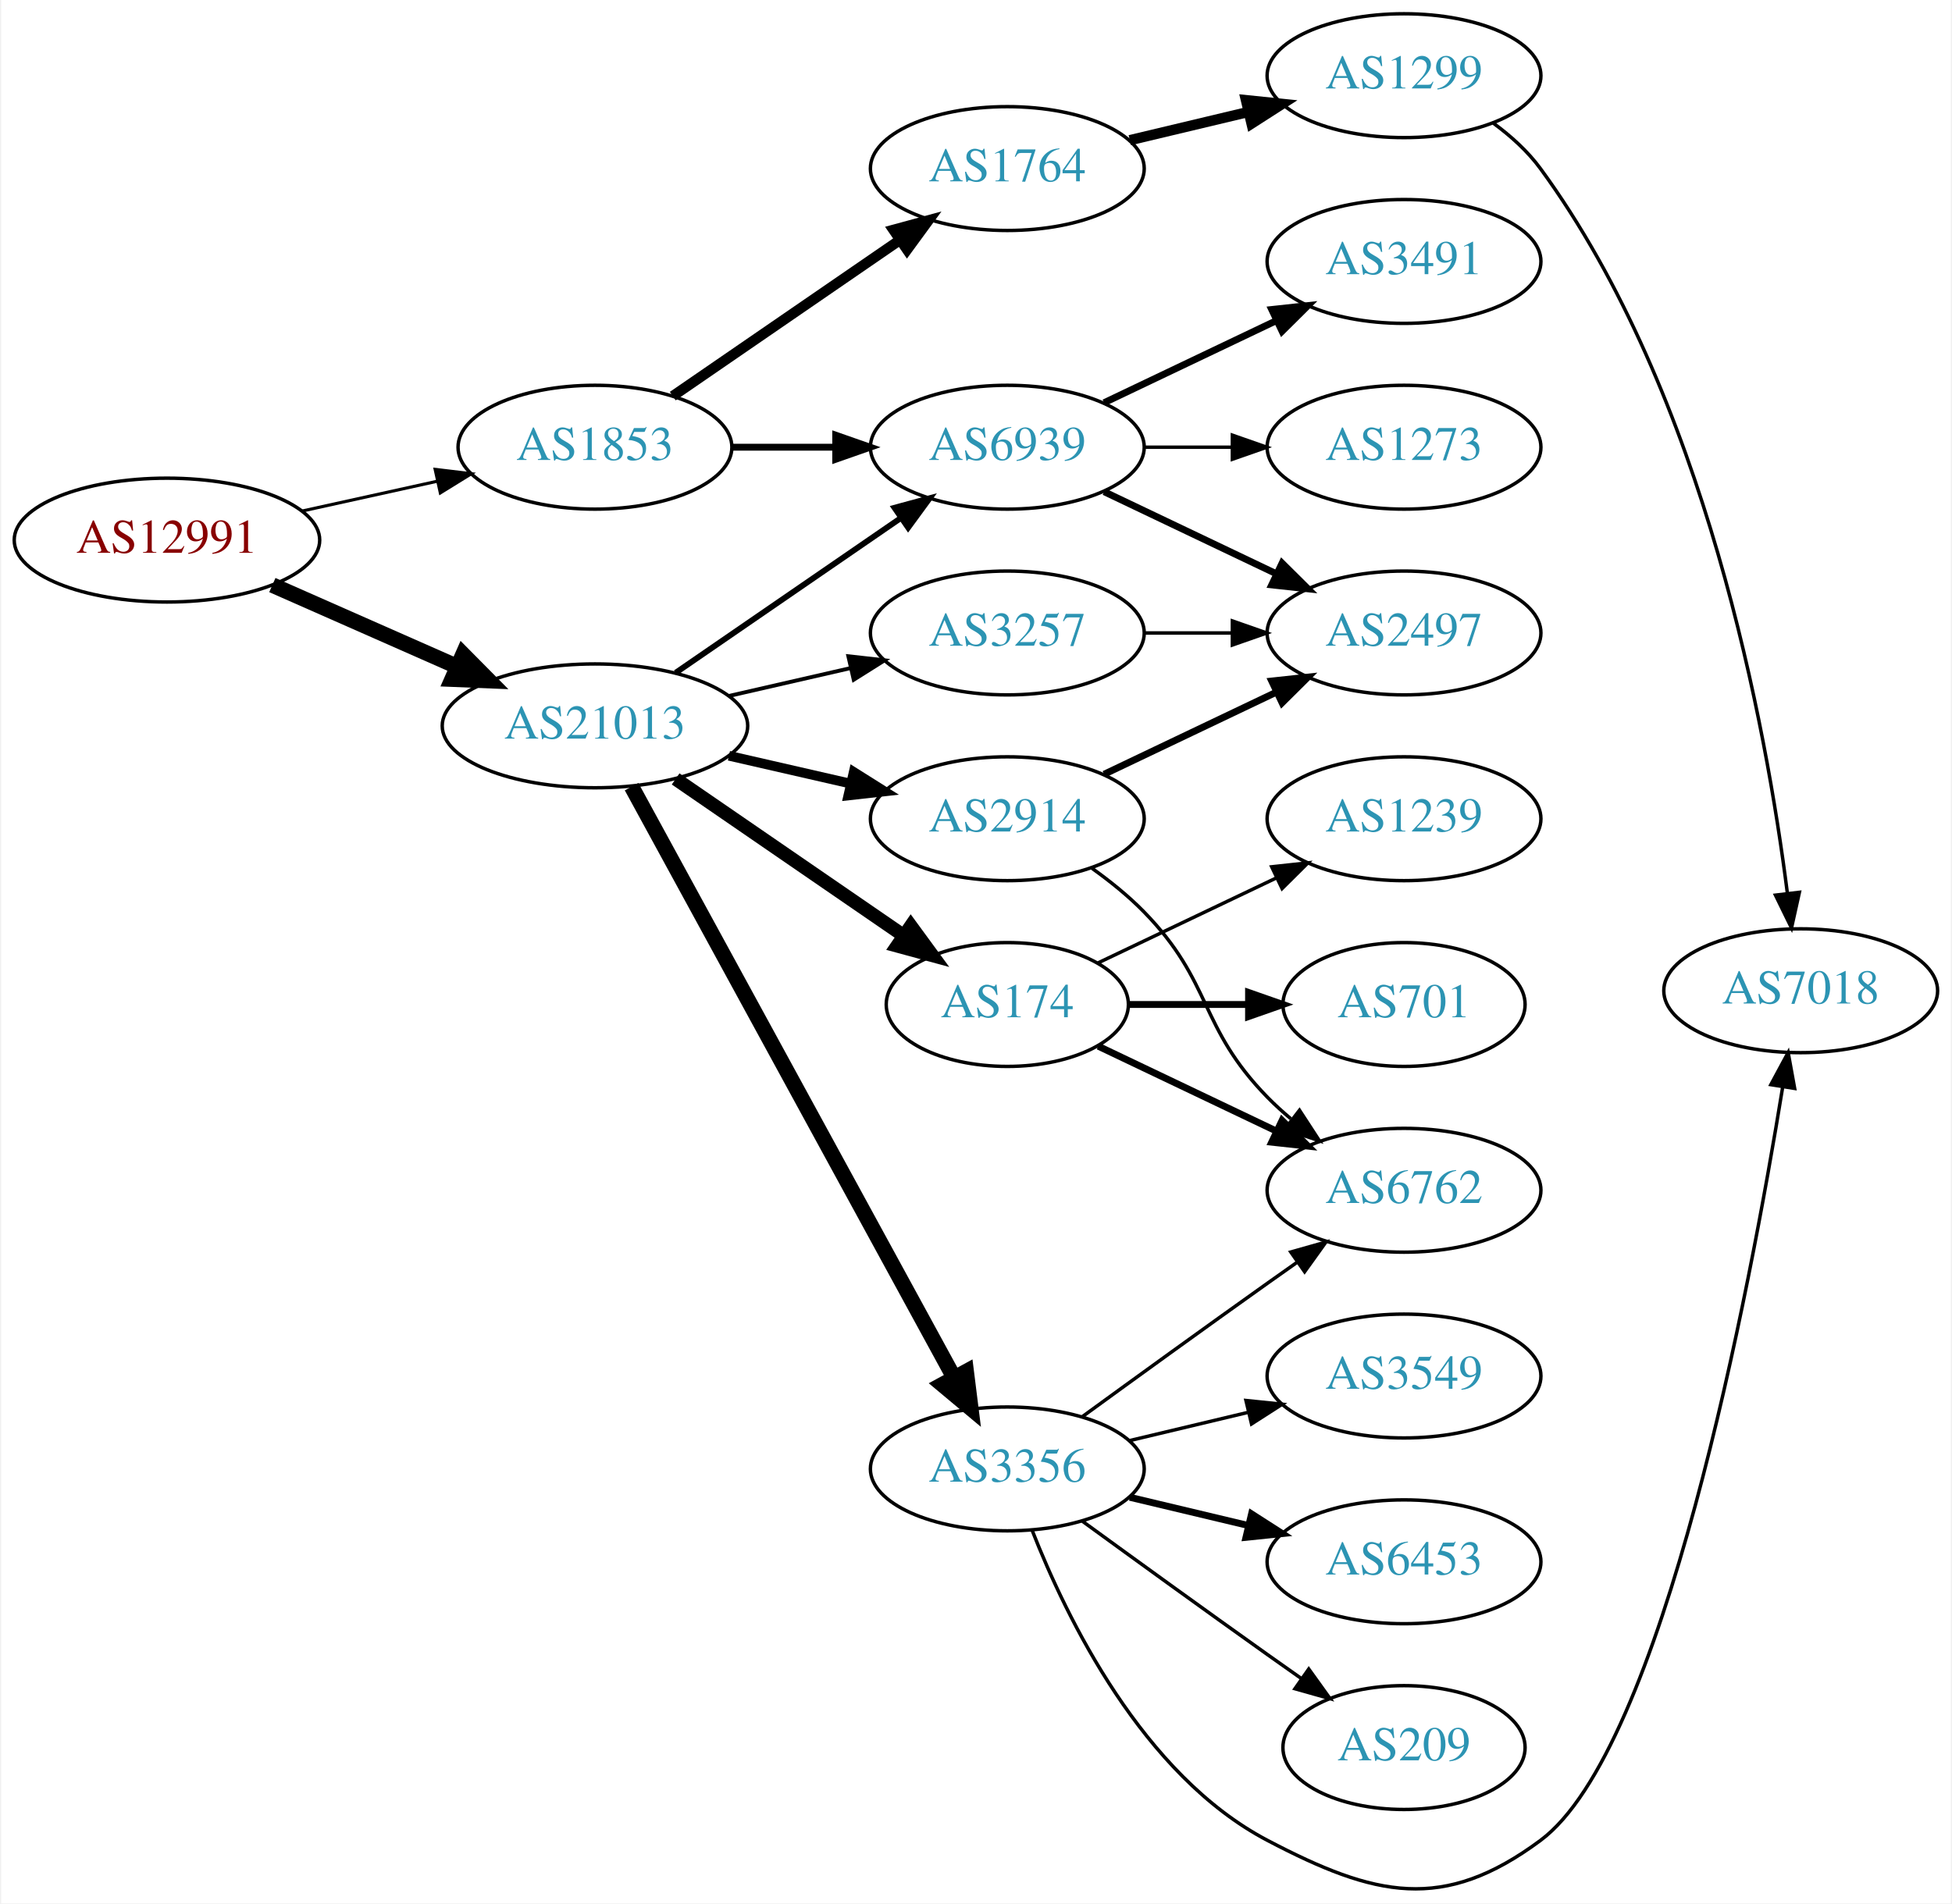
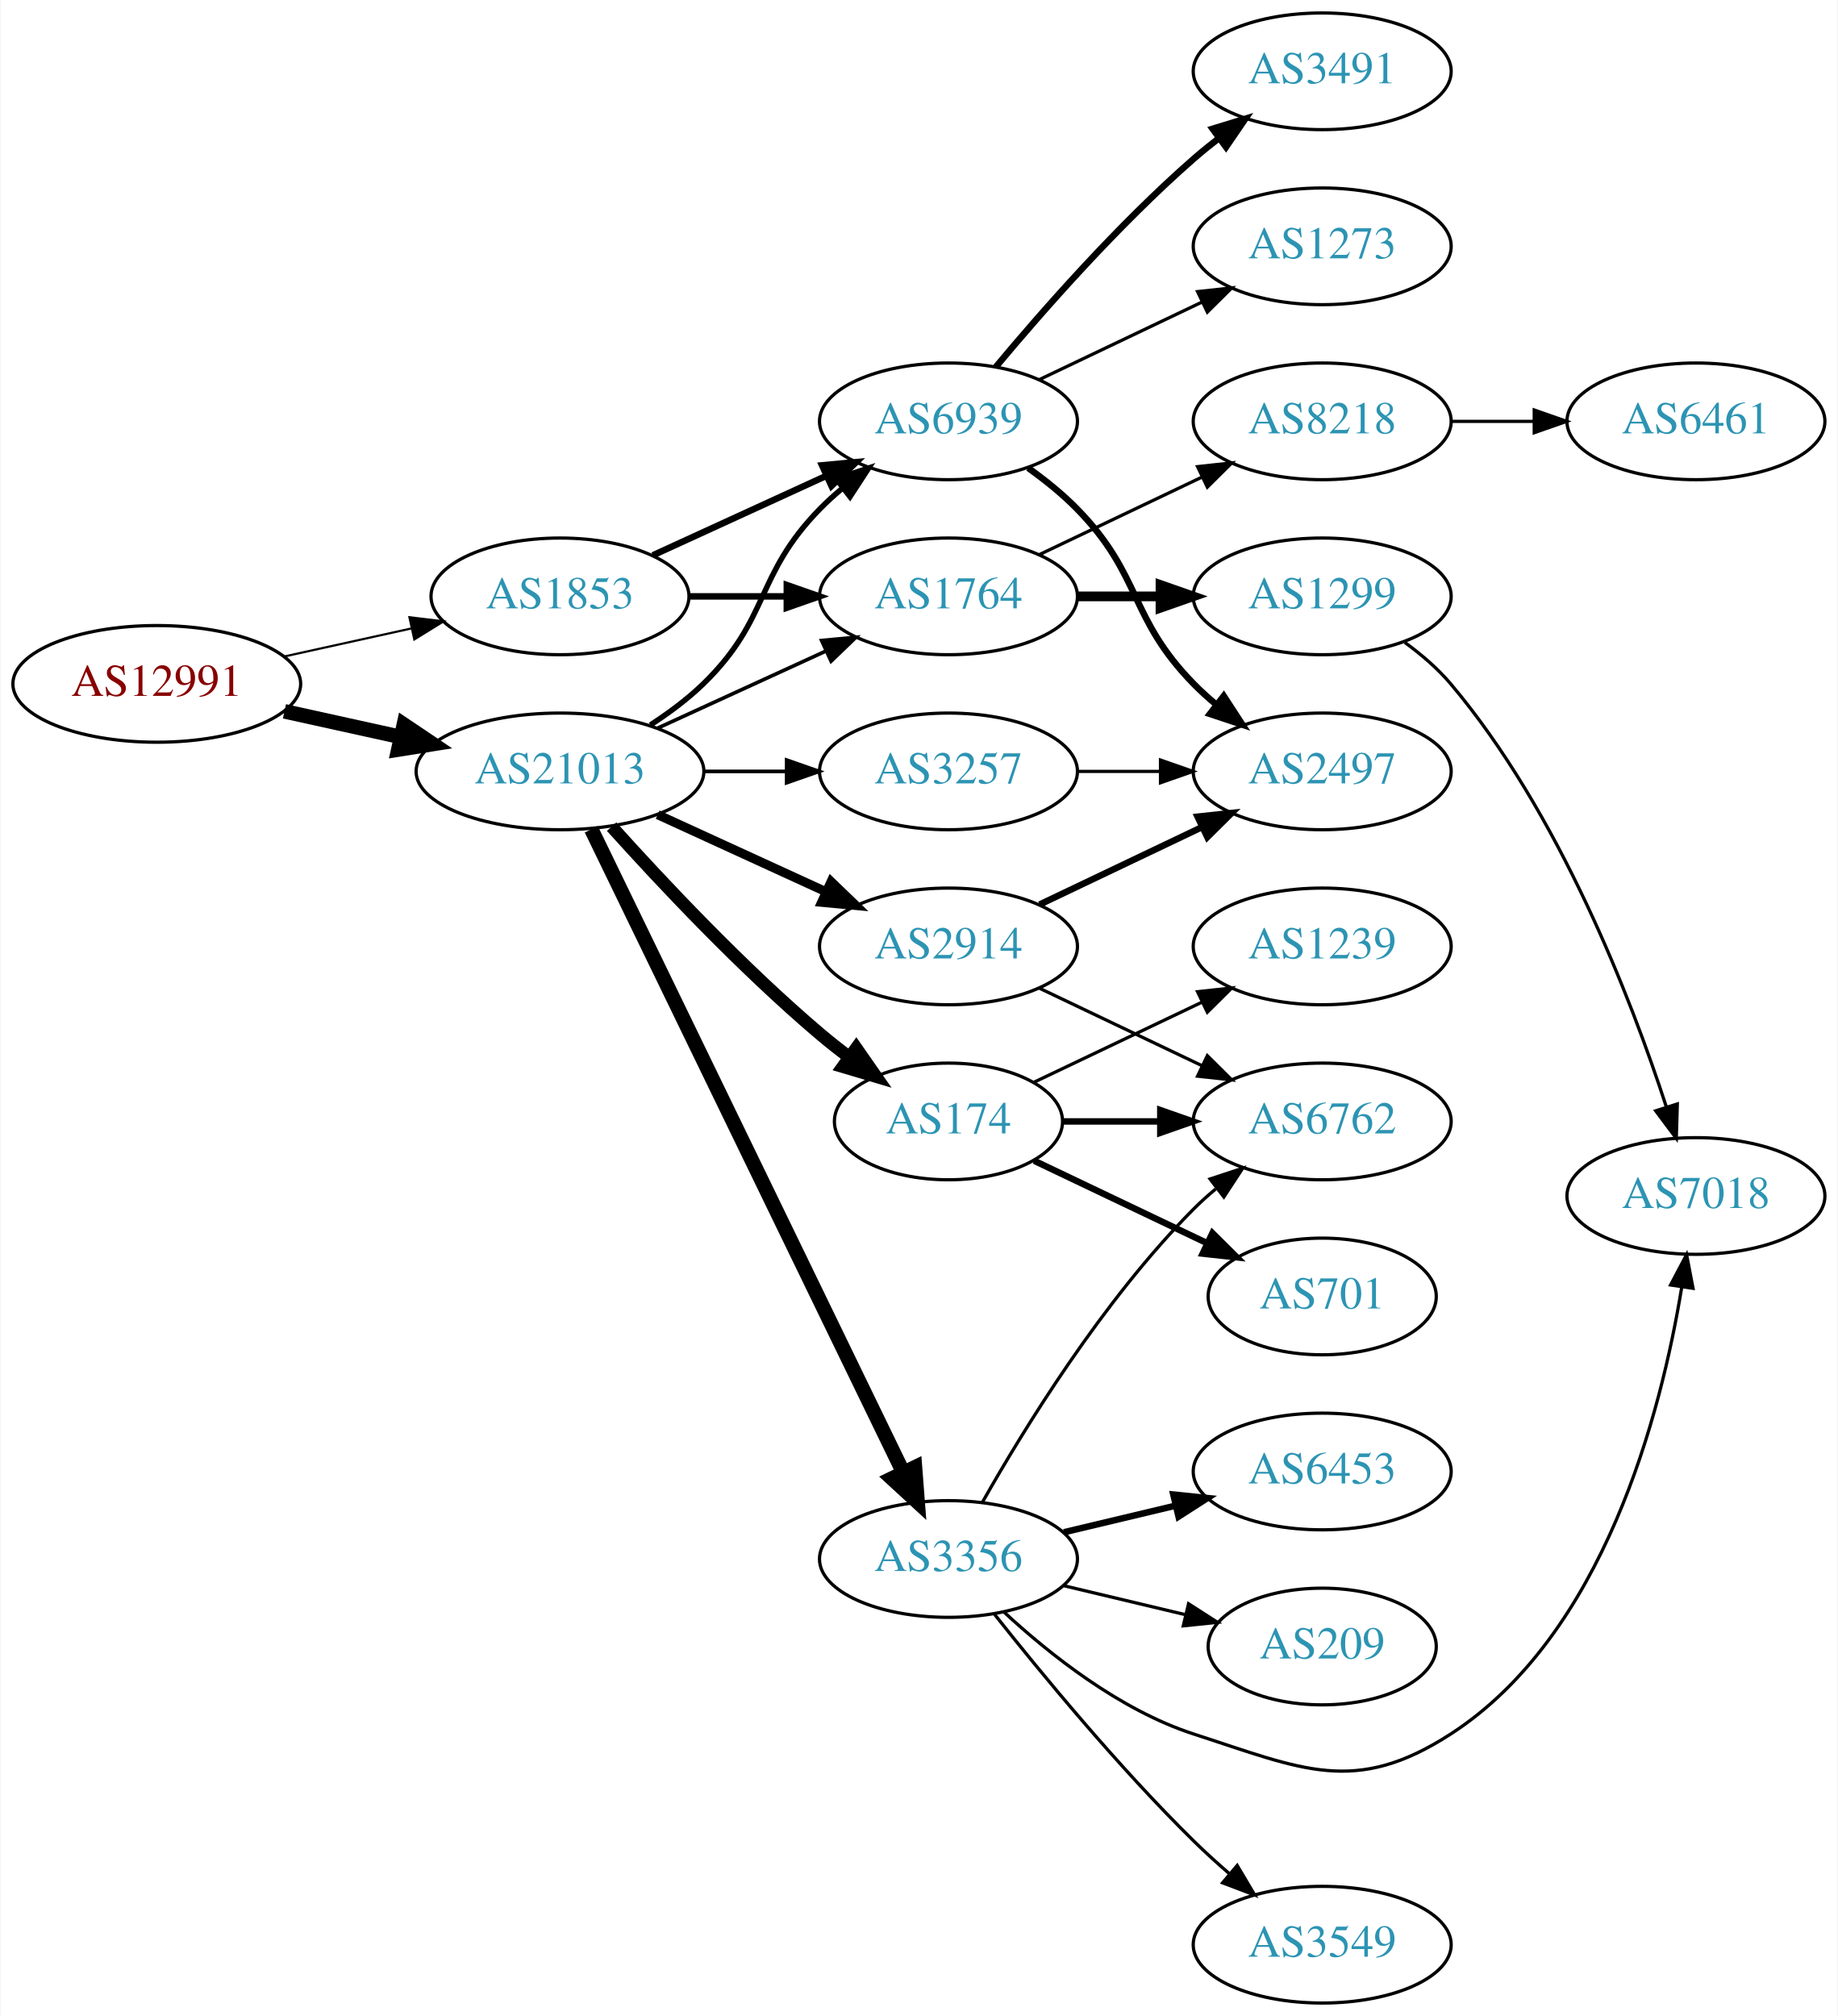
- <svg xmlns="http://www.w3.org/2000/svg" xmlns:xlink="http://www.w3.org/1999/xlink" width="567pt" height="553pt" viewBox="0.00 0.00 566.66 553.31">
-   <g id="graph0" class="graph" transform="scale(1 1) rotate(0) translate(4 549.306)">
-     <polygon fill="white" stroke="none" points="-4,4 -4,-549.306 562.663,-549.306 562.663,4 -4,4" />
+ <svg xmlns="http://www.w3.org/2000/svg" xmlns:xlink="http://www.w3.org/1999/xlink" width="567pt" height="622pt" viewBox="0.00 0.00 566.66 622.00">
+   <g id="graph0" class="graph" transform="scale(1 1) rotate(0) translate(4 618)">
+     <polygon fill="white" stroke="none" points="-4,4 -4,-618 562.663,-618 562.663,4 -4,4" />
    <g id="node1" class="node">
      <g id="a_node1">
        <a xlink:href="/asn/12991" xlink:title="AS12991 ~ Rechenzentrum [AT]">
-           <ellipse fill="#ffffff" stroke="black" cx="44.196" cy="-392.306" rx="44.393" ry="18" />
-           <text text-anchor="middle" x="44.196" y="-388.606" font-family="Times,serif" font-size="14.00" fill="#880000">AS12991</text>
+           <ellipse fill="#ffffff" stroke="black" cx="44.196" cy="-407" rx="44.393" ry="18" />
+           <text text-anchor="middle" x="44.196" y="-403.3" font-family="Times,serif" font-size="14.00" fill="#880000">AS12991</text>
        </a>
      </g>
    </g>
    <g id="node2" class="node">
      <g id="a_node2">
        <a xlink:href="/asn/1853" xlink:title="AS1853 ~ ACOnet Backbone [AT]">
-           <ellipse fill="#ffffff" stroke="black" cx="168.588" cy="-419.306" rx="39.794" ry="18" />
-           <text text-anchor="middle" x="168.588" y="-415.606" font-family="Times,serif" font-size="14.00" fill="#2c94b3">AS1853</text>
+           <ellipse fill="#ffffff" stroke="black" cx="168.588" cy="-434" rx="39.794" ry="18" />
+           <text text-anchor="middle" x="168.588" y="-430.3" font-family="Times,serif" font-size="14.00" fill="#2c94b3">AS1853</text>
        </a>
      </g>
    </g>
    <g id="edge1" class="edge">
-       <path fill="none" stroke="black" stroke-width="0.9" d="M83.586,-400.775C95.977,-403.508 109.824,-406.563 122.644,-409.391" />
-       <polygon fill="black" stroke="black" stroke-width="0.9" points="122.14,-412.864 132.659,-411.6 123.648,-406.028 122.14,-412.864" />
+       <path fill="none" stroke="black" stroke-width="0.667" d="M83.586,-415.469C95.977,-418.202 109.824,-421.257 122.644,-424.085" />
+       <polygon fill="black" stroke="black" stroke-width="0.667" points="122.14,-427.558 132.659,-426.295 123.648,-420.722 122.14,-427.558" />
    </g>
    <g id="node3" class="node">
      <g id="a_node3">
        <a xlink:href="/asn/21013" xlink:title="AS21013 ~ Wels, AT [AT]">
-           <ellipse fill="#ffffff" stroke="black" cx="168.588" cy="-338.306" rx="44.393" ry="18" />
-           <text text-anchor="middle" x="168.588" y="-334.606" font-family="Times,serif" font-size="14.00" fill="#2c94b3">AS21013</text>
+           <ellipse fill="#ffffff" stroke="black" cx="168.588" cy="-380" rx="44.393" ry="18" />
+           <text text-anchor="middle" x="168.588" y="-376.3" font-family="Times,serif" font-size="14.00" fill="#2c94b3">AS21013</text>
        </a>
      </g>
    </g>
    <g id="edge2" class="edge">
-       <path fill="none" stroke="black" stroke-width="4.5" d="M74.824,-379.234C90.941,-372.123 111.081,-363.237 128.473,-355.564" />
-       <polygon fill="black" stroke="black" stroke-width="4.5" points="130.249,-359.084 137.809,-351.445 127.071,-351.879 130.249,-359.084" />
+       <path fill="none" stroke="black" stroke-width="4.5" d="M83.586,-398.531C94.978,-396.018 107.6,-393.233 119.525,-390.603" />
+       <polygon fill="black" stroke="black" stroke-width="4.5" points="120.418,-394.438 129.335,-388.439 118.721,-386.748 120.418,-394.438" />
    </g>
    <g id="node4" class="node">
      <g id="a_node4">
-         <a xlink:href="/asn/1764" xlink:title="AS1764 ~ NEXTLAYER-AS [AT]">
-           <ellipse fill="#ffffff" stroke="black" cx="288.431" cy="-500.306" rx="39.794" ry="18" />
-           <text text-anchor="middle" x="288.431" y="-496.606" font-family="Times,serif" font-size="14.00" fill="#2c94b3">AS1764</text>
+         <a xlink:href="/asn/6939" xlink:title="AS6939 ~ Hurricane Electric LLC [US]">
+           <ellipse fill="#ffffff" stroke="black" cx="288.431" cy="-488" rx="39.794" ry="18" />
+           <text text-anchor="middle" x="288.431" y="-484.3" font-family="Times,serif" font-size="14.00" fill="#2c94b3">AS6939</text>
        </a>
      </g>
    </g>
    <g id="edge3" class="edge">
-       <path fill="none" stroke="black" stroke-width="3" d="M191.202,-434.163C209.691,-446.871 236.505,-465.301 257.134,-479.481" />
-       <polygon fill="black" stroke="black" stroke-width="3" points="255.331,-482.489 265.555,-485.269 259.296,-476.72 255.331,-482.489" />
+       <path fill="none" stroke="black" stroke-width="2" d="M197.217,-446.661C213.174,-453.973 233.445,-463.261 250.727,-471.181" />
+       <polygon fill="black" stroke="black" stroke-width="2" points="249.426,-474.435 259.975,-475.419 252.342,-468.071 249.426,-474.435" />
    </g>
    <g id="node5" class="node">
      <g id="a_node5">
-         <a xlink:href="/asn/6939" xlink:title="AS6939 ~ Hurricane Electric LLC [US]">
-           <ellipse fill="#ffffff" stroke="black" cx="288.431" cy="-419.306" rx="39.794" ry="18" />
-           <text text-anchor="middle" x="288.431" y="-415.606" font-family="Times,serif" font-size="14.00" fill="#2c94b3">AS6939</text>
+         <a xlink:href="/asn/1764" xlink:title="AS1764 ~ NEXTLAYER-AS [AT]">
+           <ellipse fill="#ffffff" stroke="black" cx="288.431" cy="-434" rx="39.794" ry="18" />
+           <text text-anchor="middle" x="288.431" y="-430.3" font-family="Times,serif" font-size="14.00" fill="#2c94b3">AS1764</text>
        </a>
      </g>
    </g>
    <g id="edge4" class="edge">
-       <path fill="none" stroke="black" stroke-width="2" d="M208.501,-419.306C218.054,-419.306 228.404,-419.306 238.367,-419.306" />
-       <polygon fill="black" stroke="black" stroke-width="2" points="238.559,-422.806 248.559,-419.306 238.559,-415.806 238.559,-422.806" />
-     </g>
-     <g id="edge14" class="edge">
-       <path fill="none" stroke="black" stroke-width="1.688" d="M192.031,-353.732C210.612,-366.504 237.173,-384.761 257.553,-398.769" />
-       <polygon fill="black" stroke="black" stroke-width="1.688" points="255.643,-401.704 265.867,-404.484 259.609,-395.935 255.643,-401.704" />
-     </g>
-     <g id="node11" class="node">
-       <g id="a_node11">
-         <a xlink:href="/asn/3356" xlink:title="AS3356 ~ Level 3 Parent, LLC [US]">
-           <ellipse fill="#ffffff" stroke="black" cx="288.431" cy="-122.306" rx="39.794" ry="18" />
-           <text text-anchor="middle" x="288.431" y="-118.606" font-family="Times,serif" font-size="14.00" fill="#2c94b3">AS3356</text>
-         </a>
-       </g>
-     </g>
-     <g id="edge10" class="edge">
-       <path fill="none" stroke="black" stroke-width="4.5" d="M179.232,-320.63C199.913,-282.721 248.626,-193.433 273.005,-148.747" />
-       <polygon fill="black" stroke="black" stroke-width="4.5" points="276.486,-150.588 277.819,-139.923 269.573,-146.816 276.486,-150.588" />
+       <path fill="none" stroke="black" stroke-width="2" d="M208.501,-434C218.054,-434 228.404,-434 238.367,-434" />
+       <polygon fill="black" stroke="black" stroke-width="2" points="238.559,-437.5 248.559,-434 238.559,-430.5 238.559,-437.5" />
+     </g>
+     <g id="edge15" class="edge">
+       <path fill="none" stroke="black" stroke-width="1.688" d="M196.472,-394.329C202.196,-398.036 207.962,-402.318 212.784,-407 233.478,-427.094 228.612,-440.383 248.784,-461 250.877,-463.139 253.161,-465.218 255.537,-467.21" />
+       <polygon fill="black" stroke="black" stroke-width="1.688" points="253.781,-470.275 263.837,-473.611 258.056,-464.732 253.781,-470.275" />
+     </g>
+     <g id="edge16" class="edge">
+       <path fill="none" stroke="black" stroke-width="1.125" d="M198.718,-393.348C214.329,-400.502 233.727,-409.391 250.399,-417.03" />
+       <polygon fill="black" stroke="black" stroke-width="1.125" points="249.302,-420.378 259.851,-421.362 252.218,-414.014 249.302,-420.378" />
    </g>
    <g id="node12" class="node">
      <g id="a_node12">
        <a xlink:href="/asn/2914" xlink:title="AS2914 ~ NTT America, Inc. [US]">
-           <ellipse fill="#ffffff" stroke="black" cx="288.431" cy="-311.306" rx="39.794" ry="18" />
-           <text text-anchor="middle" x="288.431" y="-307.606" font-family="Times,serif" font-size="14.00" fill="#2c94b3">AS2914</text>
+           <ellipse fill="#ffffff" stroke="black" cx="288.431" cy="-326" rx="39.794" ry="18" />
+           <text text-anchor="middle" x="288.431" y="-322.3" font-family="Times,serif" font-size="14.00" fill="#2c94b3">AS2914</text>
        </a>
      </g>
    </g>
    <g id="edge11" class="edge">
-       <path fill="none" stroke="black" stroke-width="2.812" d="M207.523,-329.614C218.764,-327.039 231.176,-324.195 242.799,-321.532" />
-       <polygon fill="black" stroke="black" stroke-width="2.812" points="243.795,-324.894 252.761,-319.249 242.232,-318.071 243.795,-324.894" />
+       <path fill="none" stroke="black" stroke-width="2.812" d="M198.718,-366.652C214.329,-359.498 233.727,-350.609 250.399,-342.97" />
+       <polygon fill="black" stroke="black" stroke-width="2.812" points="252.218,-345.986 259.851,-338.638 249.302,-339.622 252.218,-345.986" />
    </g>
    <g id="node13" class="node">
      <g id="a_node13">
-         <a xlink:href="/asn/174" xlink:title="AS174 ~ Cogent Communications [US]">
-           <ellipse fill="#ffffff" stroke="black" cx="288.431" cy="-257.306" rx="35.194" ry="18" />
-           <text text-anchor="middle" x="288.431" y="-253.606" font-family="Times,serif" font-size="14.00" fill="#2c94b3">AS174</text>
+         <a xlink:href="/asn/3257" xlink:title="AS3257 ~ GTT [DE]">
+           <ellipse fill="#ffffff" stroke="black" cx="288.431" cy="-380" rx="39.794" ry="18" />
+           <text text-anchor="middle" x="288.431" y="-376.3" font-family="Times,serif" font-size="14.00" fill="#2c94b3">AS3257</text>
        </a>
      </g>
    </g>
    <g id="edge12" class="edge">
-       <path fill="none" stroke="black" stroke-width="3.938" d="M192.031,-322.88C210.846,-309.947 237.843,-291.391 258.319,-277.316" />
-       <polygon fill="black" stroke="black" stroke-width="3.938" points="260.394,-280.137 266.652,-271.588 256.429,-274.368 260.394,-280.137" />
+       <path fill="none" stroke="black" stroke-width="1.125" d="M212.799,-380C221.112,-380 229.875,-380 238.357,-380" />
+       <polygon fill="black" stroke="black" stroke-width="1.125" points="238.516,-383.5 248.516,-380 238.516,-376.5 238.516,-383.5" />
    </g>
    <g id="node14" class="node">
      <g id="a_node14">
-         <a xlink:href="/asn/3257" xlink:title="AS3257 ~ GTT [DE]">
-           <ellipse fill="#ffffff" stroke="black" cx="288.431" cy="-365.306" rx="39.794" ry="18" />
-           <text text-anchor="middle" x="288.431" y="-361.606" font-family="Times,serif" font-size="14.00" fill="#2c94b3">AS3257</text>
+         <a xlink:href="/asn/174" xlink:title="AS174 ~ Cogent Communications [US]">
+           <ellipse fill="#ffffff" stroke="black" cx="288.431" cy="-272" rx="35.194" ry="18" />
+           <text text-anchor="middle" x="288.431" y="-268.3" font-family="Times,serif" font-size="14.00" fill="#2c94b3">AS174</text>
        </a>
      </g>
    </g>
    <g id="edge13" class="edge">
-       <path fill="none" stroke="black" stroke-width="1.125" d="M207.523,-346.997C218.764,-349.573 231.176,-352.417 242.799,-355.08" />
-       <polygon fill="black" stroke="black" stroke-width="1.125" points="242.232,-358.541 252.761,-357.362 243.795,-351.717 242.232,-358.541" />
+       <path fill="none" stroke="black" stroke-width="3.938" d="M184.521,-362.956C199.847,-345.903 224.782,-319.35 248.784,-299 251.637,-296.582 254.702,-294.167 257.813,-291.831" />
+       <polygon fill="black" stroke="black" stroke-width="3.938" points="259.986,-294.578 266.041,-285.884 255.886,-288.905 259.986,-294.578" />
+     </g>
+     <g id="node15" class="node">
+       <g id="a_node15">
+         <a xlink:href="/asn/3356" xlink:title="AS3356 ~ Level 3 Parent, LLC [US]">
+           <ellipse fill="#ffffff" stroke="black" cx="288.431" cy="-137" rx="39.794" ry="18" />
+           <text text-anchor="middle" x="288.431" y="-133.3" font-family="Times,serif" font-size="14.00" fill="#2c94b3">AS3356</text>
+         </a>
+       </g>
+     </g>
+     <g id="edge14" class="edge">
+       <path fill="none" stroke="black" stroke-width="4.5" d="M178.253,-362.132C198.734,-319.899 250.221,-213.728 274.447,-163.773" />
+       <polygon fill="black" stroke="black" stroke-width="4.5" points="278.091,-165.283 278.912,-154.567 271.005,-161.846 278.091,-165.283" />
    </g>
    <g id="node6" class="node">
      <g id="a_node6">
-         <a xlink:href="/asn/1299" xlink:title="AS1299 ~ Telia Carrier [EU]">
-           <ellipse fill="#ffffff" stroke="black" cx="403.724" cy="-527.306" rx="39.794" ry="18" />
-           <text text-anchor="middle" x="403.724" y="-523.606" font-family="Times,serif" font-size="14.00" fill="#2c94b3">AS1299</text>
+         <a xlink:href="/asn/3491" xlink:title="AS3491 ~ PCCW Global, Inc. [US]">
+           <ellipse fill="#ffffff" stroke="black" cx="403.724" cy="-596" rx="39.794" ry="18" />
+           <text text-anchor="middle" x="403.724" y="-592.3" font-family="Times,serif" font-size="14.00" fill="#2c94b3">AS3491</text>
        </a>
      </g>
    </g>
    <g id="edge5" class="edge">
-       <path fill="none" stroke="black" stroke-width="3" d="M324.038,-508.553C334.909,-511.144 347.064,-514.041 358.506,-516.768" />
-       <polygon fill="black" stroke="black" stroke-width="3" points="357.789,-520.195 368.328,-519.109 359.412,-513.386 357.789,-520.195" />
+       <path fill="none" stroke="black" stroke-width="2" d="M303.061,-504.817C317.343,-521.929 340.89,-548.745 364.077,-569 366.543,-571.154 369.182,-573.294 371.879,-575.372" />
+       <polygon fill="black" stroke="black" stroke-width="2" points="369.904,-578.264 380.033,-581.37 374.052,-572.625 369.904,-578.264" />
    </g>
    <g id="node7" class="node">
      <g id="a_node7">
        <a xlink:href="/asn/2497" xlink:title="AS2497 ~ Internet Initiative Japan Inc. [JP]">
-           <ellipse fill="#ffffff" stroke="black" cx="403.724" cy="-365.306" rx="39.794" ry="18" />
-           <text text-anchor="middle" x="403.724" y="-361.606" font-family="Times,serif" font-size="14.00" fill="#2c94b3">AS2497</text>
+           <ellipse fill="#ffffff" stroke="black" cx="403.724" cy="-380" rx="39.794" ry="18" />
+           <text text-anchor="middle" x="403.724" y="-376.3" font-family="Times,serif" font-size="14.00" fill="#2c94b3">AS2497</text>
        </a>
      </g>
    </g>
    <g id="edge6" class="edge">
-       <path fill="none" stroke="black" stroke-width="2" d="M316.567,-406.372C331.561,-399.225 350.382,-390.254 366.605,-382.521" />
-       <polygon fill="black" stroke="black" stroke-width="2" points="368.288,-385.597 375.809,-378.135 365.276,-379.278 368.288,-385.597" />
+       <path fill="none" stroke="black" stroke-width="2" d="M313.025,-473.611C318.281,-469.852 323.613,-465.563 328.077,-461 348.25,-440.383 343.905,-427.617 364.077,-407 366.17,-404.861 368.453,-402.782 370.83,-400.79" />
+       <polygon fill="black" stroke="black" stroke-width="2" points="373.349,-403.268 379.13,-394.389 369.074,-397.725 373.349,-403.268" />
    </g>
    <g id="node8" class="node">
      <g id="a_node8">
-         <a xlink:href="/asn/3491" xlink:title="AS3491 ~ PCCW Global, Inc. [US]">
-           <ellipse fill="#ffffff" stroke="black" cx="403.724" cy="-473.306" rx="39.794" ry="18" />
-           <text text-anchor="middle" x="403.724" y="-469.606" font-family="Times,serif" font-size="14.00" fill="#2c94b3">AS3491</text>
+         <a xlink:href="/asn/1273" xlink:title="AS1273 ~ Vodafone Group PLC [EU]">
+           <ellipse fill="#ffffff" stroke="black" cx="403.724" cy="-542" rx="39.794" ry="18" />
+           <text text-anchor="middle" x="403.724" y="-538.3" font-family="Times,serif" font-size="14.00" fill="#2c94b3">AS1273</text>
        </a>
      </g>
    </g>
    <g id="edge7" class="edge">
-       <path fill="none" stroke="black" stroke-width="2" d="M316.567,-432.24C331.561,-439.387 350.382,-448.358 366.605,-456.09" />
-       <polygon fill="black" stroke="black" stroke-width="2" points="365.276,-459.334 375.809,-460.477 368.288,-453.015 365.276,-459.334" />
+       <path fill="none" stroke="black" d="M316.567,-500.934C331.561,-508.081 350.382,-517.052 366.605,-524.785" />
+       <polygon fill="black" stroke="black" points="365.276,-528.028 375.809,-529.171 368.288,-521.709 365.276,-528.028" />
    </g>
    <g id="node9" class="node">
      <g id="a_node9">
-         <a xlink:href="/asn/1273" xlink:title="AS1273 ~ Vodafone Group PLC [EU]">
-           <ellipse fill="#ffffff" stroke="black" cx="403.724" cy="-419.306" rx="39.794" ry="18" />
-           <text text-anchor="middle" x="403.724" y="-415.606" font-family="Times,serif" font-size="14.00" fill="#2c94b3">AS1273</text>
+         <a xlink:href="/asn/1299" xlink:title="AS1299 ~ Telia Carrier [EU]">
+           <ellipse fill="#ffffff" stroke="black" cx="403.724" cy="-434" rx="39.794" ry="18" />
+           <text text-anchor="middle" x="403.724" y="-430.3" font-family="Times,serif" font-size="14.00" fill="#2c94b3">AS1299</text>
        </a>
      </g>
    </g>
    <g id="edge8" class="edge">
-       <path fill="none" stroke="black" d="M328.103,-419.306C336.306,-419.306 345.07,-419.306 353.602,-419.306" />
-       <polygon fill="black" stroke="black" points="353.841,-422.806 363.841,-419.306 353.841,-415.806 353.841,-422.806" />
+       <path fill="none" stroke="black" stroke-width="3" d="M328.103,-434C336.306,-434 345.07,-434 353.602,-434" />
+       <polygon fill="black" stroke="black" stroke-width="3" points="353.841,-437.5 363.841,-434 353.841,-430.5 353.841,-437.5" />
    </g>
    <g id="node10" class="node">
      <g id="a_node10">
+         <a xlink:href="/asn/8218" xlink:title="AS8218 ~ legacy Neotelecoms [FR]">
+           <ellipse fill="#ffffff" stroke="black" cx="403.724" cy="-488" rx="39.794" ry="18" />
+           <text text-anchor="middle" x="403.724" y="-484.3" font-family="Times,serif" font-size="14.00" fill="#2c94b3">AS8218</text>
+         </a>
+       </g>
+     </g>
+     <g id="edge9" class="edge">
+       <path fill="none" stroke="black" d="M316.567,-446.934C331.561,-454.081 350.382,-463.052 366.605,-470.785" />
+       <polygon fill="black" stroke="black" points="365.276,-474.028 375.809,-475.171 368.288,-467.709 365.276,-474.028" />
+     </g>
+     <g id="node11" class="node">
+       <g id="a_node11">
        <a xlink:href="/asn/7018" xlink:title="AS7018 ~ AT&amp;T Services, Inc. [US]">
-           <ellipse fill="#ffffff" stroke="black" cx="519.017" cy="-261.306" rx="39.794" ry="18" />
-           <text text-anchor="middle" x="519.017" y="-257.606" font-family="Times,serif" font-size="14.00" fill="#2c94b3">AS7018</text>
-         </a>
-       </g>
-     </g>
-     <g id="edge9" class="edge">
-       <path fill="none" stroke="black" d="M429.725,-513.476C434.798,-509.744 439.696,-505.325 443.37,-500.306 491.367,-434.733 509.071,-337.484 515.129,-289.786" />
-       <polygon fill="black" stroke="black" points="518.638,-289.923 516.342,-279.58 511.686,-289.097 518.638,-289.923" />
-     </g>
-     <g id="edge24" class="edge">
-       <path fill="none" stroke="black" d="M295.655,-104.44C305.6,-79.013 327.744,-33.361 364.077,-14.306 395.287,2.062 415.075,6.702 443.37,-14.306 479.008,-40.766 504.201,-174.266 513.765,-233.234" />
-       <polygon fill="black" stroke="black" points="510.344,-234.007 515.368,-243.335 517.258,-232.91 510.344,-234.007" />
-     </g>
-     <g id="node15" class="node">
-       <g id="a_node15">
+           <ellipse fill="#ffffff" stroke="black" cx="519.017" cy="-249" rx="39.794" ry="18" />
+           <text text-anchor="middle" x="519.017" y="-245.3" font-family="Times,serif" font-size="14.00" fill="#2c94b3">AS7018</text>
+         </a>
+       </g>
+     </g>
+     <g id="edge10" class="edge">
+       <path fill="none" stroke="black" d="M429.223,-419.775C434.321,-416.063 439.357,-411.753 443.37,-407 476.892,-367.296 498.973,-309.992 509.916,-276.413" />
+       <polygon fill="black" stroke="black" points="513.278,-277.39 512.955,-266.8 506.604,-275.28 513.278,-277.39" />
+     </g>
+     <g id="node22" class="node">
+       <g id="a_node22">
+         <a xlink:href="/asn/6461" xlink:title="AS6461 ~ Zayo Bandwidth [US]">
+           <ellipse fill="#ffffff" stroke="black" cx="519.017" cy="-488" rx="39.794" ry="18" />
+           <text text-anchor="middle" x="519.017" y="-484.3" font-family="Times,serif" font-size="14.00" fill="#2c94b3">AS6461</text>
+         </a>
+       </g>
+     </g>
+     <g id="edge28" class="edge">
+       <path fill="none" stroke="black" d="M443.396,-488C451.599,-488 460.363,-488 468.895,-488" />
+       <polygon fill="black" stroke="black" points="469.134,-491.5 479.134,-488 469.134,-484.5 469.134,-491.5" />
+     </g>
+     <g id="edge22" class="edge">
+       <path fill="none" stroke="black" stroke-width="2" d="M316.567,-338.934C331.561,-346.081 350.382,-355.052 366.605,-362.785" />
+       <polygon fill="black" stroke="black" stroke-width="2" points="365.276,-366.028 375.809,-367.171 368.288,-359.709 365.276,-366.028" />
+     </g>
+     <g id="node17" class="node">
+       <g id="a_node17">
        <a xlink:href="/asn/6762" xlink:title="AS6762 ~ TELECOM ITALIA SPARKLE S.p.A. [IT]">
-           <ellipse fill="#ffffff" stroke="black" cx="403.724" cy="-203.306" rx="39.794" ry="18" />
-           <text text-anchor="middle" x="403.724" y="-199.606" font-family="Times,serif" font-size="14.00" fill="#2c94b3">AS6762</text>
-         </a>
-       </g>
-     </g>
-     <g id="edge22" class="edge">
-       <path fill="none" stroke="black" d="M310.279,-137.528C325.213,-148.397 345.827,-163.331 364.077,-176.306 366.898,-178.311 369.841,-180.39 372.789,-182.465" />
-       <polygon fill="black" stroke="black" points="370.816,-185.356 381.013,-188.232 374.835,-179.625 370.816,-185.356" />
+           <ellipse fill="#ffffff" stroke="black" cx="403.724" cy="-272" rx="39.794" ry="18" />
+           <text text-anchor="middle" x="403.724" y="-268.3" font-family="Times,serif" font-size="14.00" fill="#2c94b3">AS6762</text>
+         </a>
+       </g>
+     </g>
+     <g id="edge21" class="edge">
+       <path fill="none" stroke="black" d="M316.567,-313.066C331.561,-305.919 350.382,-296.948 366.605,-289.215" />
+       <polygon fill="black" stroke="black" points="368.288,-292.291 375.809,-284.829 365.276,-285.972 368.288,-292.291" />
+     </g>
+     <g id="edge17" class="edge">
+       <path fill="none" stroke="black" d="M328.103,-380C336.306,-380 345.07,-380 353.602,-380" />
+       <polygon fill="black" stroke="black" points="353.841,-383.5 363.841,-380 353.841,-376.5 353.841,-383.5" />
+     </g>
+     <g id="node16" class="node">
+       <g id="a_node16">
+         <a xlink:href="/asn/701" xlink:title="AS701 ~ UUNET [US]">
+           <ellipse fill="#ffffff" stroke="black" cx="403.724" cy="-218" rx="35.194" ry="18" />
+           <text text-anchor="middle" x="403.724" y="-214.3" font-family="Times,serif" font-size="14.00" fill="#2c94b3">AS701</text>
+         </a>
+       </g>
+     </g>
+     <g id="edge18" class="edge">
+       <path fill="none" stroke="black" stroke-width="2" d="M314.856,-259.881C330.599,-252.378 351.021,-242.644 368.214,-234.449" />
+       <polygon fill="black" stroke="black" stroke-width="2" points="369.862,-237.54 377.383,-230.078 366.85,-231.221 369.862,-237.54" />
+     </g>
+     <g id="edge19" class="edge">
+       <path fill="none" stroke="black" stroke-width="2" d="M323.73,-272C333.107,-272 343.457,-272 353.492,-272" />
+       <polygon fill="black" stroke="black" stroke-width="2" points="353.781,-275.5 363.781,-272 353.781,-268.5 353.781,-275.5" />
    </g>
    <g id="node18" class="node">
      <g id="a_node18">
-         <a xlink:href="/asn/3549" xlink:title="AS3549 ~ Level 3 Parent, LLC [US]">
-           <ellipse fill="#ffffff" stroke="black" cx="403.724" cy="-149.306" rx="39.794" ry="18" />
-           <text text-anchor="middle" x="403.724" y="-145.606" font-family="Times,serif" font-size="14.00" fill="#2c94b3">AS3549</text>
-         </a>
-       </g>
-     </g>
-     <g id="edge21" class="edge">
-       <path fill="none" stroke="black" d="M324.038,-130.553C334.909,-133.144 347.064,-136.041 358.506,-138.768" />
-       <polygon fill="black" stroke="black" points="357.789,-142.195 368.328,-141.109 359.412,-135.386 357.789,-142.195" />
+         <a xlink:href="/asn/1239" xlink:title="AS1239 ~ Sprint [US]">
+           <ellipse fill="#ffffff" stroke="black" cx="403.724" cy="-326" rx="39.794" ry="18" />
+           <text text-anchor="middle" x="403.724" y="-322.3" font-family="Times,serif" font-size="14.00" fill="#2c94b3">AS1239</text>
+         </a>
+       </g>
+     </g>
+     <g id="edge20" class="edge">
+       <path fill="none" stroke="black" d="M314.856,-284.119C330.159,-291.413 349.882,-300.814 366.764,-308.86" />
+       <polygon fill="black" stroke="black" points="365.271,-312.026 375.804,-313.169 368.283,-305.707 365.271,-312.026" />
+     </g>
+     <g id="edge27" class="edge">
+       <path fill="none" stroke="black" d="M305.486,-120.694C319.547,-107.66 341.252,-90.391 364.077,-83 397.605,-72.144 413.779,-63.861 443.37,-83 490.664,-113.588 508.287,-182.055 514.63,-220.825" />
+       <polygon fill="black" stroke="black" points="511.198,-221.542 516.135,-230.916 518.121,-220.509 511.198,-221.542" />
+     </g>
+     <g id="edge24" class="edge">
+       <path fill="none" stroke="black" d="M298.891,-154.49C311.672,-177.096 336.105,-216.886 364.077,-245 366.188,-247.121 368.484,-249.188 370.87,-251.171" />
+       <polygon fill="black" stroke="black" points="369.122,-254.242 379.185,-257.556 373.385,-248.69 369.122,-254.242" />
    </g>
    <g id="node19" class="node">
      <g id="a_node19">
-         <a xlink:href="/asn/6453" xlink:title="AS6453 ~ TATA COMMUNICATIONS (AMERICA) INC [US]">
-           <ellipse fill="#ffffff" stroke="black" cx="403.724" cy="-95.306" rx="39.794" ry="18" />
-           <text text-anchor="middle" x="403.724" y="-91.606" font-family="Times,serif" font-size="14.00" fill="#2c94b3">AS6453</text>
+         <a xlink:href="/asn/3549" xlink:title="AS3549 ~ Level 3 Parent, LLC [US]">
+           <ellipse fill="#ffffff" stroke="black" cx="403.724" cy="-18" rx="39.794" ry="18" />
+           <text text-anchor="middle" x="403.724" y="-14.3" font-family="Times,serif" font-size="14.00" fill="#2c94b3">AS3549</text>
        </a>
      </g>
    </g>
    <g id="edge23" class="edge">
-       <path fill="none" stroke="black" stroke-width="2" d="M324.038,-114.058C334.909,-111.467 347.064,-108.571 358.506,-105.844" />
-       <polygon fill="black" stroke="black" stroke-width="2" points="359.412,-109.226 368.328,-103.503 357.789,-102.417 359.412,-109.226" />
+       <path fill="none" stroke="black" d="M302.666,-119.899C317.003,-101.79 340.939,-72.737 364.077,-50 367.545,-46.592 371.338,-43.15 375.149,-39.849" />
+       <polygon fill="black" stroke="black" points="377.499,-42.446 382.899,-33.33 372.993,-37.089 377.499,-42.446" />
    </g>
    <g id="node20" class="node">
      <g id="a_node20">
+         <a xlink:href="/asn/6453" xlink:title="AS6453 ~ TATA COMMUNICATIONS (AMERICA) INC [US]">
+           <ellipse fill="#ffffff" stroke="black" cx="403.724" cy="-164" rx="39.794" ry="18" />
+           <text text-anchor="middle" x="403.724" y="-160.3" font-family="Times,serif" font-size="14.00" fill="#2c94b3">AS6453</text>
+         </a>
+       </g>
+     </g>
+     <g id="edge25" class="edge">
+       <path fill="none" stroke="black" stroke-width="2" d="M324.038,-145.248C334.909,-147.838 347.064,-150.735 358.506,-153.462" />
+       <polygon fill="black" stroke="black" stroke-width="2" points="357.789,-156.889 368.328,-155.803 359.412,-150.08 357.789,-156.889" />
+     </g>
+     <g id="node21" class="node">
+       <g id="a_node21">
        <a xlink:href="/asn/209" xlink:title="AS209 ~ CenturyLink Communications, LLC [US]">
-           <ellipse fill="#ffffff" stroke="black" cx="403.724" cy="-41.306" rx="35.194" ry="18" />
-           <text text-anchor="middle" x="403.724" y="-37.606" font-family="Times,serif" font-size="14.00" fill="#2c94b3">AS209</text>
-         </a>
-       </g>
-     </g>
-     <g id="edge25" class="edge">
-       <path fill="none" stroke="black" d="M310.279,-107.084C325.213,-96.215 345.827,-81.281 364.077,-68.306 367.288,-66.023 370.657,-63.645 374.011,-61.287" />
-       <polygon fill="black" stroke="black" points="376.039,-64.14 382.222,-55.536 372.023,-58.407 376.039,-64.14" />
-     </g>
-     <g id="edge16" class="edge">
-       <path fill="none" stroke="black" stroke-width="2" d="M316.567,-324.24C331.561,-331.387 350.382,-340.358 366.605,-348.09" />
-       <polygon fill="black" stroke="black" stroke-width="2" points="365.276,-351.334 375.809,-352.477 368.288,-345.015 365.276,-351.334" />
-     </g>
-     <g id="edge15" class="edge">
-       <path fill="none" stroke="black" d="M313.025,-296.916C318.281,-293.158 323.613,-288.869 328.077,-284.306 348.25,-263.689 343.905,-250.923 364.077,-230.306 366.17,-228.167 368.453,-226.088 370.83,-224.096" />
-       <polygon fill="black" stroke="black" points="373.349,-226.574 379.13,-217.695 369.074,-221.031 373.349,-226.574" />
-     </g>
-     <g id="edge20" class="edge">
-       <path fill="none" stroke="black" stroke-width="2" d="M314.856,-245.187C330.159,-237.893 349.882,-228.492 366.764,-220.446" />
-       <polygon fill="black" stroke="black" stroke-width="2" points="368.283,-223.599 375.804,-216.137 365.271,-217.28 368.283,-223.599" />
-     </g>
-     <g id="node16" class="node">
-       <g id="a_node16">
-         <a xlink:href="/asn/1239" xlink:title="AS1239 ~ Sprint [US]">
-           <ellipse fill="#ffffff" stroke="black" cx="403.724" cy="-311.306" rx="39.794" ry="18" />
-           <text text-anchor="middle" x="403.724" y="-307.606" font-family="Times,serif" font-size="14.00" fill="#2c94b3">AS1239</text>
-         </a>
-       </g>
-     </g>
-     <g id="edge18" class="edge">
-       <path fill="none" stroke="black" d="M314.856,-269.425C330.159,-276.718 349.882,-286.119 366.764,-294.166" />
-       <polygon fill="black" stroke="black" points="365.271,-297.332 375.804,-298.475 368.283,-291.013 365.271,-297.332" />
-     </g>
-     <g id="node17" class="node">
-       <g id="a_node17">
-         <a xlink:href="/asn/701" xlink:title="AS701 ~ UUNET [US]">
-           <ellipse fill="#ffffff" stroke="black" cx="403.724" cy="-257.306" rx="35.194" ry="18" />
-           <text text-anchor="middle" x="403.724" y="-253.606" font-family="Times,serif" font-size="14.00" fill="#2c94b3">AS701</text>
-         </a>
-       </g>
-     </g>
-     <g id="edge19" class="edge">
-       <path fill="none" stroke="black" stroke-width="2" d="M323.73,-257.306C334.6,-257.306 346.778,-257.306 358.255,-257.306" />
-       <polygon fill="black" stroke="black" stroke-width="2" points="358.541,-260.806 368.541,-257.306 358.541,-253.806 358.541,-260.806" />
-     </g>
-     <g id="edge17" class="edge">
-       <path fill="none" stroke="black" d="M328.103,-365.306C336.306,-365.306 345.07,-365.306 353.602,-365.306" />
-       <polygon fill="black" stroke="black" points="353.841,-368.806 363.841,-365.306 353.841,-361.806 353.841,-368.806" />
+           <ellipse fill="#ffffff" stroke="black" cx="403.724" cy="-110" rx="35.194" ry="18" />
+           <text text-anchor="middle" x="403.724" y="-106.3" font-family="Times,serif" font-size="14.00" fill="#2c94b3">AS209</text>
+         </a>
+       </g>
+     </g>
+     <g id="edge26" class="edge">
+       <path fill="none" stroke="black" d="M324.038,-128.752C335.833,-125.942 349.137,-122.771 361.405,-119.847" />
+       <polygon fill="black" stroke="black" points="362.494,-123.186 371.41,-117.463 360.871,-116.376 362.494,-123.186" />
    </g>
  </g>
</svg>
